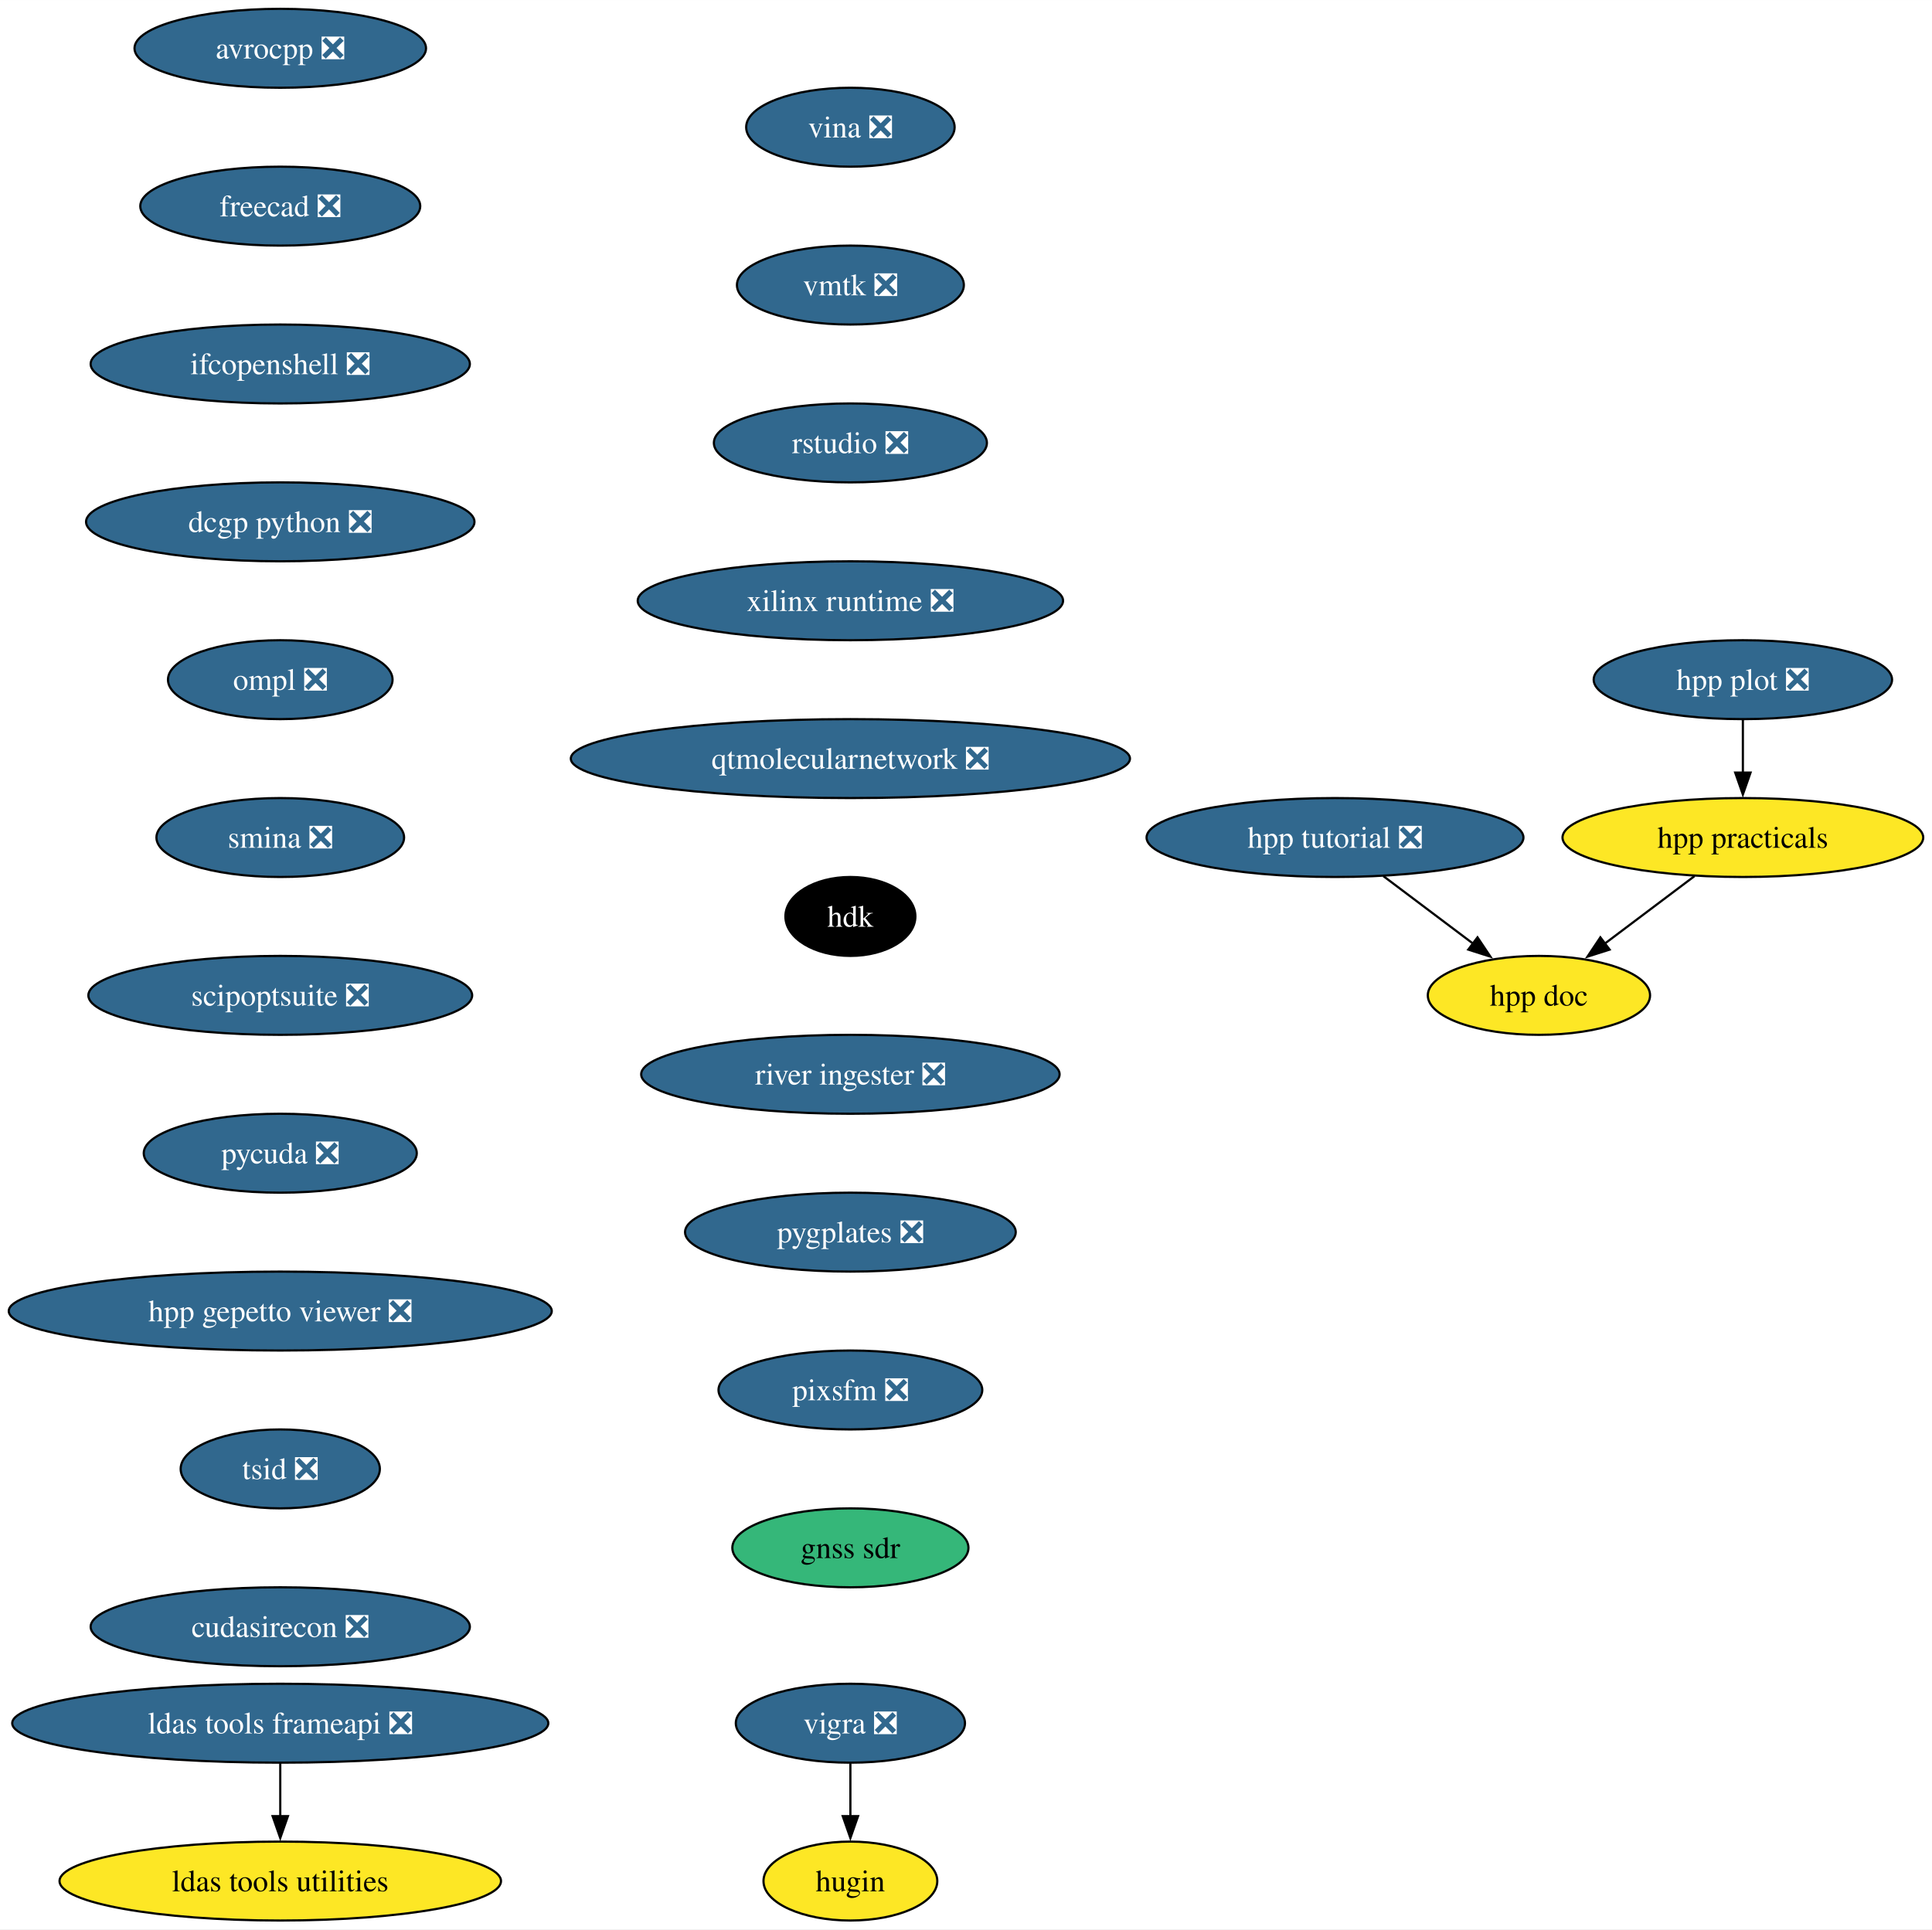
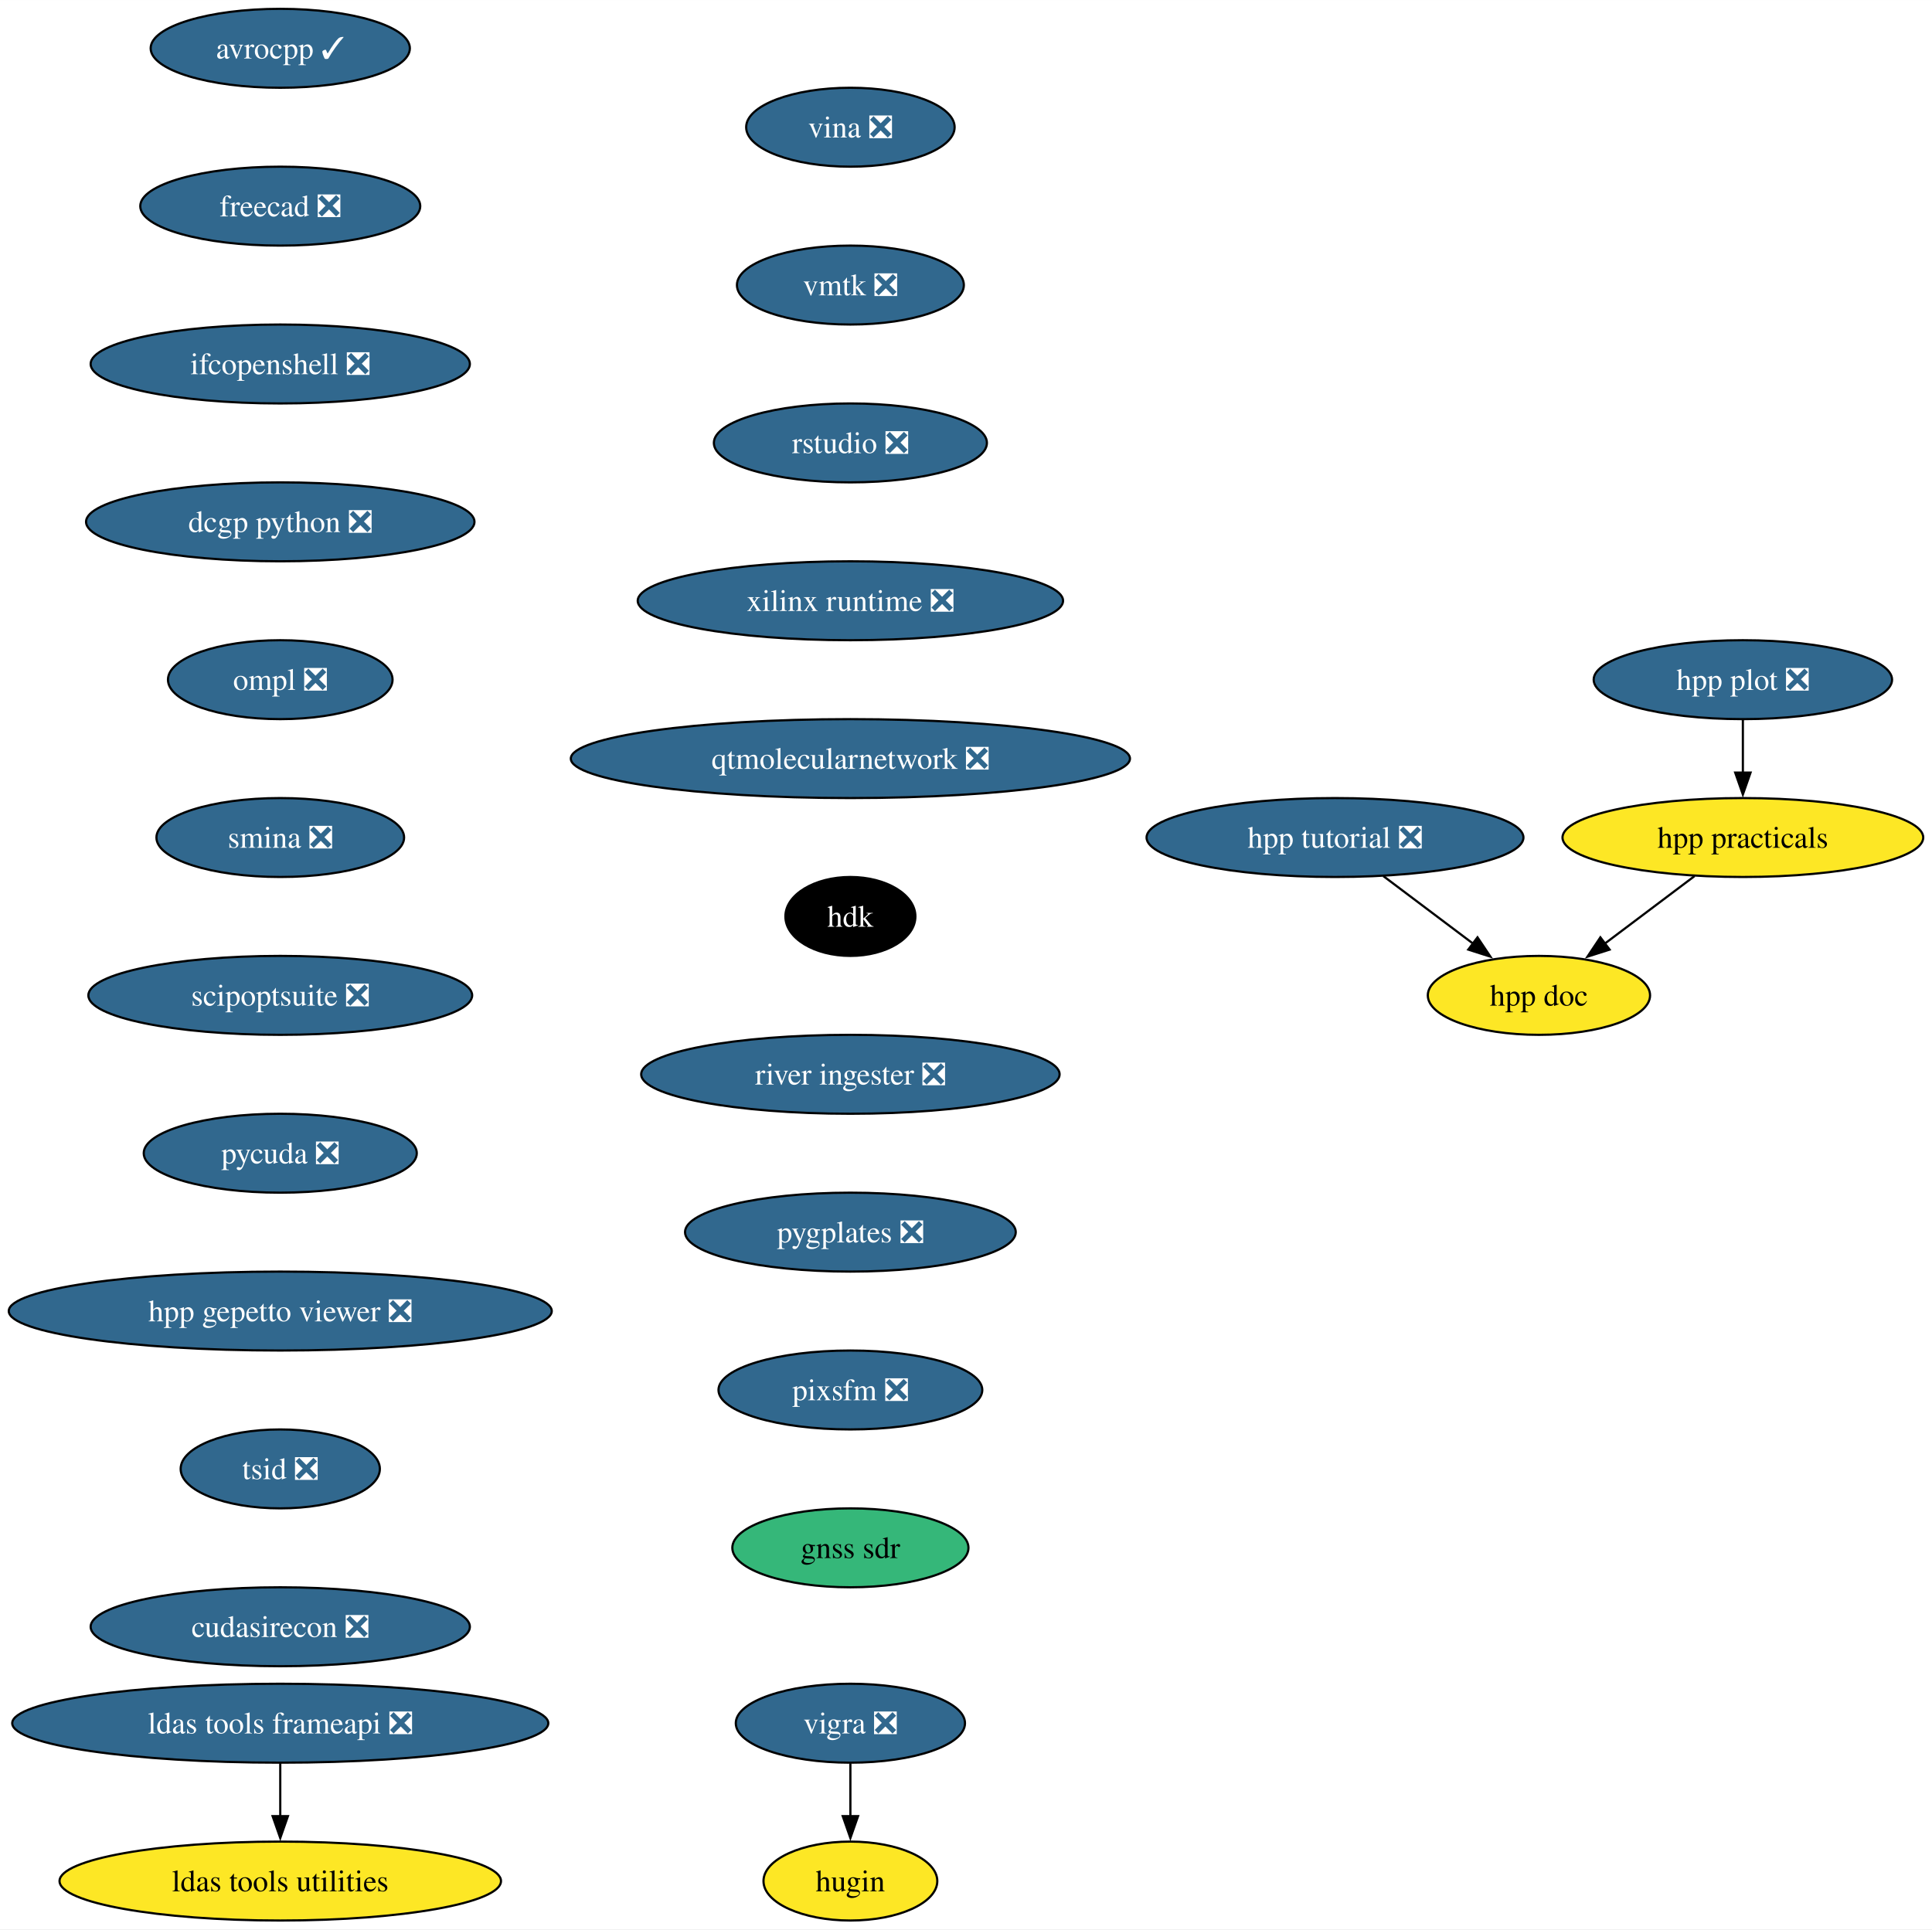
<svg xmlns="http://www.w3.org/2000/svg" xmlns:xlink="http://www.w3.org/1999/xlink" width="881pt" height="880pt" viewBox="0.00 0.00 881.06 880.00">
  <g id="graph0" class="graph" transform="scale(1 1) rotate(0) translate(4 876)">
    <polygon fill="white" stroke="none" points="-4,4 -4,-876 877.06,-876 877.06,4 -4,4" />
    <g id="node1" class="node">
      <g id="a_node1">
-         <a xlink:href="https://github.com/conda-forge/avrocpp-feedstock/pull/26" xlink:title="avrocpp ❎">
-           <ellipse fill="#31688e" stroke="black" cx="123.81" cy="-854" rx="66.47" ry="18" />
-           <text text-anchor="middle" x="123.81" y="-849.33" font-family="Times,serif" font-size="14.00" fill="white">avrocpp ❎</text>
+         <a xlink:href="https://github.com/conda-forge/avrocpp-feedstock/pull/26" xlink:title="avrocpp ✓">
+           <ellipse fill="#31688e" stroke="black" cx="123.81" cy="-854" rx="59.1" ry="18" />
+           <text text-anchor="middle" x="123.81" y="-849.33" font-family="Times,serif" font-size="14.00" fill="white">avrocpp ✓</text>
        </a>
      </g>
    </g>
    <g id="node2" class="node">
      <g id="a_node2">
        <a xlink:href="https://github.com/conda-forge/freecad-feedstock/pull/121" xlink:title="freecad ❎">
          <ellipse fill="#31688e" stroke="black" cx="123.81" cy="-782" rx="63.84" ry="18" />
          <text text-anchor="middle" x="123.81" y="-777.33" font-family="Times,serif" font-size="14.00" fill="white">freecad ❎</text>
        </a>
      </g>
    </g>
    <g id="node5" class="node">
      <g id="a_node5">
        <a xlink:href="https://github.com/conda-forge/ifcopenshell-feedstock/pull/46" xlink:title="ifcopenshell ❎">
          <ellipse fill="#31688e" stroke="black" cx="123.81" cy="-710" rx="86.46" ry="18" />
          <text text-anchor="middle" x="123.81" y="-705.33" font-family="Times,serif" font-size="14.00" fill="white">ifcopenshell ❎</text>
        </a>
      </g>
    </g>
    <g id="node3" class="node">
      <g id="a_node3">
        <a xlink:href="https://github.com/conda-forge/vigra-feedstock/pull/131" xlink:title="vigra ❎">
          <ellipse fill="#31688e" stroke="black" cx="383.81" cy="-90" rx="52.26" ry="18" />
          <text text-anchor="middle" x="383.81" y="-85.33" font-family="Times,serif" font-size="14.00" fill="white">vigra ❎</text>
        </a>
      </g>
    </g>
    <g id="node4" class="node">
      <g id="a_node4">
        <a xlink:href="https://github.com/conda-forge/hugin-feedstock" xlink:title="hugin">
          <ellipse fill="#fde725" stroke="black" cx="383.81" cy="-18" rx="39.63" ry="18" />
          <text text-anchor="middle" x="383.81" y="-13.32" font-family="Times,serif" font-size="14.00">hugin</text>
        </a>
      </g>
    </g>
    <g id="edge2" class="edge">
      <path fill="none" stroke="black" d="M383.81,-71.7C383.81,-64.41 383.81,-55.73 383.81,-47.54" />
      <polygon fill="black" stroke="black" points="387.31,-47.62 383.81,-37.62 380.31,-47.62 387.31,-47.62" />
    </g>
    <g id="node8" class="node">
      <g id="a_node8">
        <a xlink:href="https://github.com/conda-forge/dcgp-python-feedstock/pull/24" xlink:title="dcgp python ❎">
          <ellipse fill="#31688e" stroke="black" cx="123.81" cy="-638" rx="88.56" ry="18" />
          <text text-anchor="middle" x="123.81" y="-633.33" font-family="Times,serif" font-size="14.00" fill="white">dcgp python ❎</text>
        </a>
      </g>
    </g>
    <g id="node6" class="node">
      <g id="a_node6">
        <a xlink:href="https://github.com/conda-forge/ldas-tools-frameapi-feedstock/pull/18" xlink:title="ldas tools frameapi ❎">
          <ellipse fill="#31688e" stroke="black" cx="123.81" cy="-90" rx="122.23" ry="18" />
          <text text-anchor="middle" x="123.81" y="-85.33" font-family="Times,serif" font-size="14.00" fill="white">ldas tools frameapi ❎</text>
        </a>
      </g>
    </g>
    <g id="node7" class="node">
      <g id="a_node7">
        <a xlink:href="https://github.com/conda-forge/ldas-tools-utilities-feedstock" xlink:title="ldas tools utilities">
          <ellipse fill="#fde725" stroke="black" cx="123.81" cy="-18" rx="100.66" ry="18" />
          <text text-anchor="middle" x="123.81" y="-13.32" font-family="Times,serif" font-size="14.00">ldas tools utilities</text>
        </a>
      </g>
    </g>
    <g id="edge4" class="edge">
      <path fill="none" stroke="black" d="M123.81,-71.7C123.81,-64.41 123.81,-55.73 123.81,-47.54" />
      <polygon fill="black" stroke="black" points="127.31,-47.62 123.81,-37.62 120.31,-47.62 127.31,-47.62" />
    </g>
    <g id="node9" class="node">
      <g id="a_node9">
        <a xlink:href="https://github.com/conda-forge/ompl-feedstock/pull/35" xlink:title="ompl ❎">
          <ellipse fill="#31688e" stroke="black" cx="123.81" cy="-566" rx="51.21" ry="18" />
          <text text-anchor="middle" x="123.81" y="-561.33" font-family="Times,serif" font-size="14.00" fill="white">ompl ❎</text>
        </a>
      </g>
    </g>
    <g id="node10" class="node">
      <g id="a_node10">
        <a xlink:href="https://github.com/conda-forge/smina-feedstock/pull/3" xlink:title="smina ❎">
          <ellipse fill="#31688e" stroke="black" cx="123.81" cy="-494" rx="56.47" ry="18" />
          <text text-anchor="middle" x="123.81" y="-489.32" font-family="Times,serif" font-size="14.00" fill="white">smina ❎</text>
        </a>
      </g>
    </g>
    <g id="node11" class="node">
      <g id="a_node11">
        <a xlink:href="https://github.com/conda-forge/scipoptsuite-feedstock/pull/64" xlink:title="scipoptsuite ❎">
          <ellipse fill="#31688e" stroke="black" cx="123.81" cy="-422" rx="87.51" ry="18" />
          <text text-anchor="middle" x="123.81" y="-417.32" font-family="Times,serif" font-size="14.00" fill="white">scipoptsuite ❎</text>
        </a>
      </g>
    </g>
    <g id="node12" class="node">
      <g id="a_node12">
        <a xlink:href="https://github.com/conda-forge/pycuda-feedstock/pull/38" xlink:title="pycuda ❎">
          <ellipse fill="#31688e" stroke="black" cx="123.81" cy="-350" rx="62.26" ry="18" />
          <text text-anchor="middle" x="123.81" y="-345.32" font-family="Times,serif" font-size="14.00" fill="white">pycuda ❎</text>
        </a>
      </g>
    </g>
    <g id="node13" class="node">
      <g id="a_node13">
        <a xlink:href="https://github.com/conda-forge/hpp-gepetto-viewer-feedstock/pull/17" xlink:title="hpp gepetto viewer ❎">
          <ellipse fill="#31688e" stroke="black" cx="123.81" cy="-278" rx="123.81" ry="18" />
          <text text-anchor="middle" x="123.81" y="-273.32" font-family="Times,serif" font-size="14.00" fill="white">hpp gepetto viewer ❎</text>
        </a>
      </g>
    </g>
    <g id="node14" class="node">
      <g id="a_node14">
        <a xlink:href="https://github.com/conda-forge/tsid-feedstock/pull/33" xlink:title="tsid ❎">
          <ellipse fill="#31688e" stroke="black" cx="123.81" cy="-206" rx="45.42" ry="18" />
          <text text-anchor="middle" x="123.81" y="-201.33" font-family="Times,serif" font-size="14.00" fill="white">tsid ❎</text>
        </a>
      </g>
    </g>
    <g id="node15" class="node">
      <g id="a_node15">
        <a xlink:href="https://github.com/conda-forge/cudasirecon-feedstock/pull/29" xlink:title="cudasirecon ❎">
          <ellipse fill="#31688e" stroke="black" cx="123.81" cy="-134" rx="86.46" ry="18" />
          <text text-anchor="middle" x="123.81" y="-129.32" font-family="Times,serif" font-size="14.00" fill="white">cudasirecon ❎</text>
        </a>
      </g>
    </g>
    <g id="node16" class="node">
      <g id="a_node16">
        <a xlink:href="https://github.com/conda-forge/vina-feedstock/pull/16" xlink:title="vina ❎">
          <ellipse fill="#31688e" stroke="black" cx="383.81" cy="-818" rx="47.53" ry="18" />
          <text text-anchor="middle" x="383.81" y="-813.33" font-family="Times,serif" font-size="14.00" fill="white">vina ❎</text>
        </a>
      </g>
    </g>
    <g id="node17" class="node">
      <g id="a_node17">
        <a xlink:href="https://github.com/conda-forge/vmtk-feedstock/pull/23" xlink:title="vmtk ❎">
          <ellipse fill="#31688e" stroke="black" cx="383.81" cy="-746" rx="51.74" ry="18" />
          <text text-anchor="middle" x="383.81" y="-741.33" font-family="Times,serif" font-size="14.00" fill="white">vmtk ❎</text>
        </a>
      </g>
    </g>
    <g id="node18" class="node">
      <g id="a_node18">
        <a xlink:href="https://github.com/conda-forge/rstudio-feedstock/pull/30" xlink:title="rstudio ❎">
          <ellipse fill="#31688e" stroke="black" cx="383.81" cy="-674" rx="62.26" ry="18" />
          <text text-anchor="middle" x="383.81" y="-669.33" font-family="Times,serif" font-size="14.00" fill="white">rstudio ❎</text>
        </a>
      </g>
    </g>
    <g id="node19" class="node">
      <g id="a_node19">
        <a xlink:href="https://github.com/conda-forge/xilinx-runtime-feedstock/pull/34" xlink:title="xilinx runtime ❎">
          <ellipse fill="#31688e" stroke="black" cx="383.81" cy="-602" rx="96.98" ry="18" />
          <text text-anchor="middle" x="383.81" y="-597.33" font-family="Times,serif" font-size="14.00" fill="white">xilinx runtime ❎</text>
        </a>
      </g>
    </g>
    <g id="node20" class="node">
      <g id="a_node20">
        <a xlink:href="https://github.com/conda-forge/qtmolecularnetwork-feedstock/pull/16" xlink:title="qtmolecularnetwork ❎">
          <ellipse fill="#31688e" stroke="black" cx="383.81" cy="-530" rx="127.49" ry="18" />
          <text text-anchor="middle" x="383.81" y="-525.33" font-family="Times,serif" font-size="14.00" fill="white">qtmolecularnetwork ❎</text>
        </a>
      </g>
    </g>
    <g id="node21" class="node">
      <g id="a_node21">
        <a xlink:href="https://github.com/conda-forge/hdk-feedstock" xlink:title="hdk">
          <ellipse fill="#000000" stroke="black" cx="383.81" cy="-458" rx="29.64" ry="18" />
          <text text-anchor="middle" x="383.81" y="-453.32" font-family="Times,serif" font-size="14.00" fill="white">hdk</text>
        </a>
      </g>
    </g>
    <g id="node22" class="node">
      <g id="a_node22">
        <a xlink:href="https://github.com/conda-forge/river-ingester-feedstock/pull/24" xlink:title="river ingester ❎">
          <ellipse fill="#31688e" stroke="black" cx="383.81" cy="-386" rx="95.4" ry="18" />
          <text text-anchor="middle" x="383.81" y="-381.32" font-family="Times,serif" font-size="14.00" fill="white">river ingester ❎</text>
        </a>
      </g>
    </g>
    <g id="node23" class="node">
      <g id="a_node23">
        <a xlink:href="https://github.com/conda-forge/pygplates-feedstock/pull/20" xlink:title="pygplates ❎">
          <ellipse fill="#31688e" stroke="black" cx="383.81" cy="-314" rx="75.41" ry="18" />
          <text text-anchor="middle" x="383.81" y="-309.32" font-family="Times,serif" font-size="14.00" fill="white">pygplates ❎</text>
        </a>
      </g>
    </g>
    <g id="node24" class="node">
      <g id="a_node24">
        <a xlink:href="https://github.com/conda-forge/pixsfm-feedstock/pull/16" xlink:title="pixsfm ❎">
          <ellipse fill="#31688e" stroke="black" cx="383.81" cy="-242" rx="60.15" ry="18" />
          <text text-anchor="middle" x="383.81" y="-237.32" font-family="Times,serif" font-size="14.00" fill="white">pixsfm ❎</text>
        </a>
      </g>
    </g>
    <g id="node25" class="node">
      <g id="a_node25">
        <a xlink:href="https://github.com/conda-forge/gnss-sdr-feedstock" xlink:title="gnss sdr">
          <ellipse fill="#35b779" stroke="black" cx="383.81" cy="-170" rx="53.84" ry="18" />
          <text text-anchor="middle" x="383.81" y="-165.32" font-family="Times,serif" font-size="14.00">gnss sdr</text>
        </a>
      </g>
    </g>
    <g id="node26" class="node">
      <g id="a_node26">
        <a xlink:href="https://github.com/conda-forge/hpp-practicals-feedstock" xlink:title="hpp practicals">
          <ellipse fill="#fde725" stroke="black" cx="790.81" cy="-494" rx="82.25" ry="18" />
          <text text-anchor="middle" x="790.81" y="-489.32" font-family="Times,serif" font-size="14.00">hpp practicals</text>
        </a>
      </g>
    </g>
    <g id="node27" class="node">
      <g id="a_node27">
        <a xlink:href="https://github.com/conda-forge/hpp-doc-feedstock" xlink:title="hpp doc">
          <ellipse fill="#fde725" stroke="black" cx="697.81" cy="-422" rx="50.68" ry="18" />
          <text text-anchor="middle" x="697.81" y="-417.32" font-family="Times,serif" font-size="14.00">hpp doc</text>
        </a>
      </g>
    </g>
    <g id="edge22" class="edge">
      <path fill="none" stroke="black" d="M768.77,-476.41C756.46,-467.15 740.96,-455.48 727.59,-445.41" />
      <polygon fill="black" stroke="black" points="730.04,-442.88 719.94,-439.66 725.83,-448.47 730.04,-442.88" />
    </g>
    <g id="node28" class="node">
      <g id="a_node28">
        <a xlink:href="https://github.com/conda-forge/hpp-plot-feedstock/pull/4" xlink:title="hpp plot ❎">
          <ellipse fill="#31688e" stroke="black" cx="790.81" cy="-566" rx="68.04" ry="18" />
          <text text-anchor="middle" x="790.81" y="-561.33" font-family="Times,serif" font-size="14.00" fill="white">hpp plot ❎</text>
        </a>
      </g>
    </g>
    <g id="edge23" class="edge">
      <path fill="none" stroke="black" d="M790.81,-547.7C790.81,-540.41 790.81,-531.73 790.81,-523.54" />
      <polygon fill="black" stroke="black" points="794.31,-523.62 790.81,-513.62 787.31,-523.62 794.31,-523.62" />
    </g>
    <g id="node29" class="node">
      <g id="a_node29">
        <a xlink:href="https://github.com/conda-forge/hpp-tutorial-feedstock/pull/3" xlink:title="hpp tutorial ❎">
          <ellipse fill="#31688e" stroke="black" cx="604.81" cy="-494" rx="85.93" ry="18" />
          <text text-anchor="middle" x="604.81" y="-489.32" font-family="Times,serif" font-size="14.00" fill="white">hpp tutorial ❎</text>
        </a>
      </g>
    </g>
    <g id="edge24" class="edge">
      <path fill="none" stroke="black" d="M626.85,-476.41C639.16,-467.15 654.66,-455.48 668.03,-445.41" />
      <polygon fill="black" stroke="black" points="669.79,-448.47 675.68,-439.66 665.58,-442.88 669.79,-448.47" />
    </g>
  </g>
</svg>
